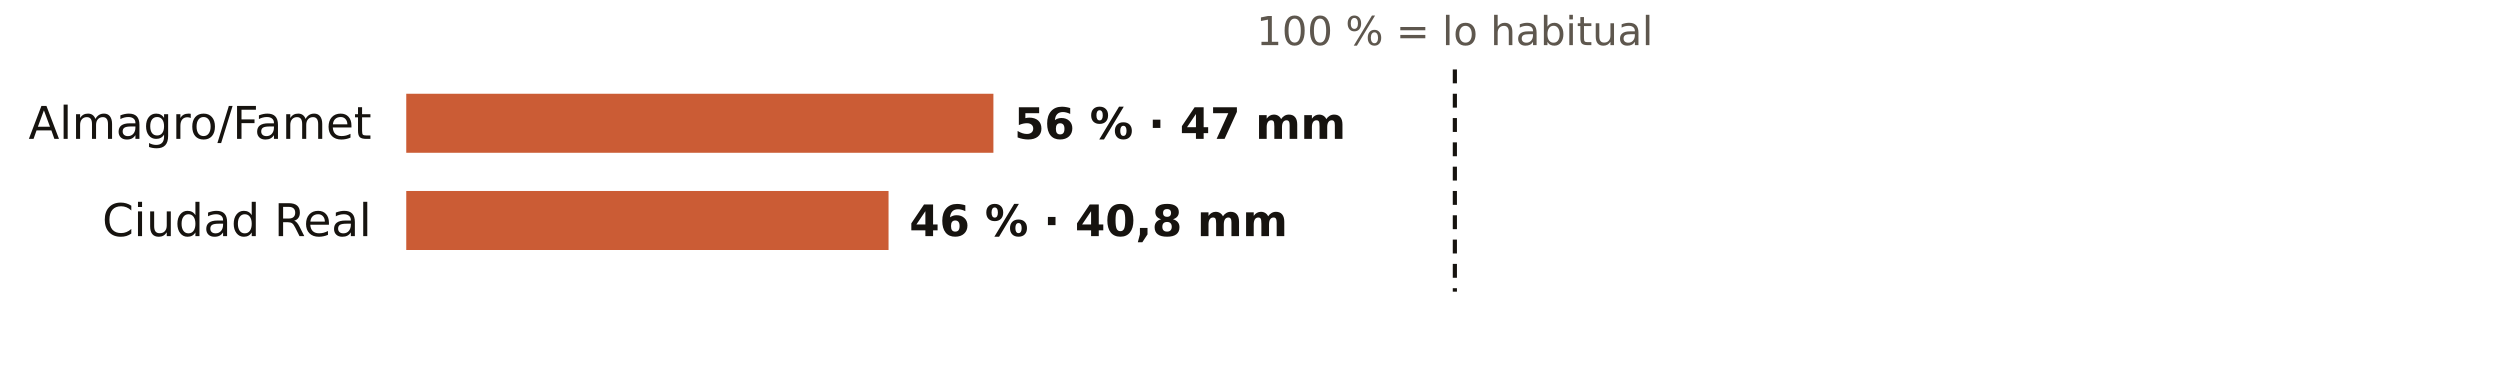
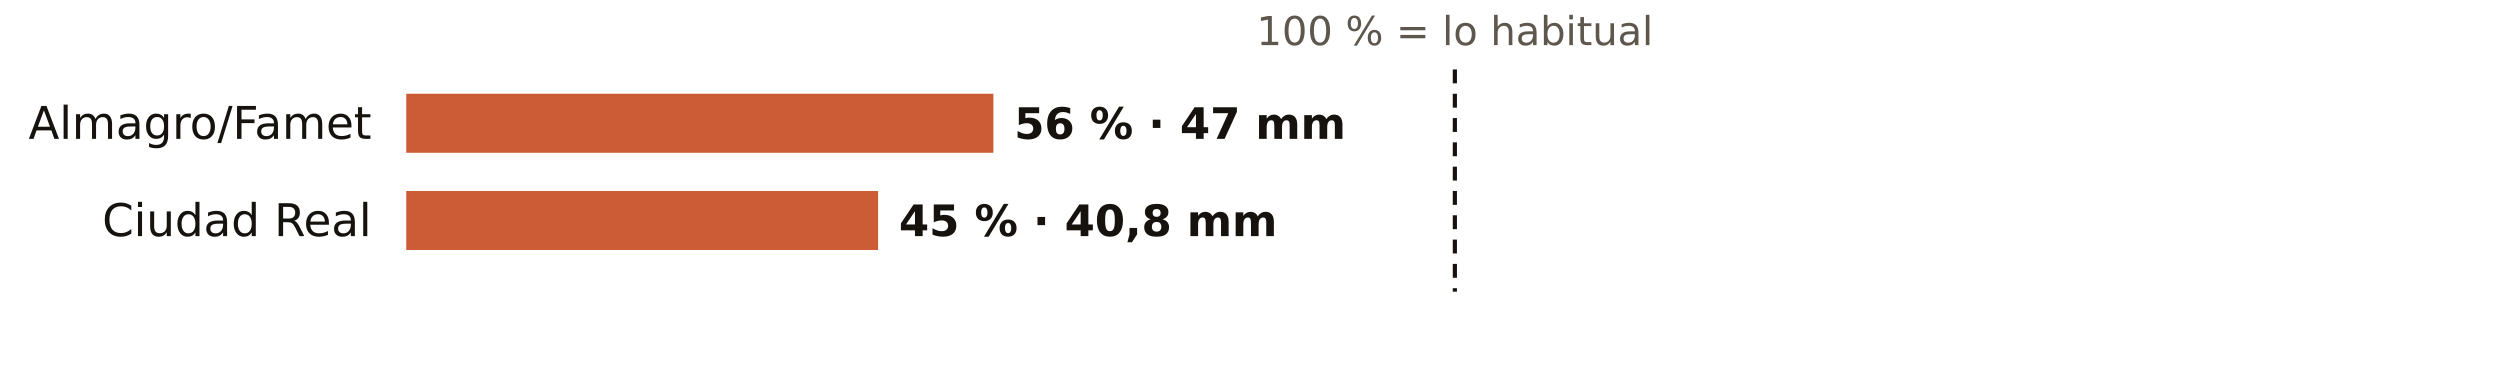
<svg xmlns="http://www.w3.org/2000/svg" viewBox="0 0 720 108" width="720" height="108" role="img" aria-label="El otoño en los pluviómetros de AEMET de Ciudad Real: % de lo habitual">
  <rect width="720" height="108" fill="#FFFFFF" />
  <text x="419.0" y="13.0" font-size="11.5" fill="#5E574E" text-anchor="middle" font-weight="400" font-family="Public Sans, DejaVu Sans, Arial, sans-serif">100 % = lo habitual</text>
  <text x="107.0" y="40.0" font-size="13" fill="#16130F" text-anchor="end" font-weight="500" font-family="Public Sans, DejaVu Sans, Arial, sans-serif">Almagro/Famet</text>
  <rect x="117" y="27" width="169.1" height="17" fill="#C4461A" opacity="0.88" />
  <text x="292.1" y="40.0" font-size="12.5" fill="#16130F" text-anchor="start" font-weight="600" font-family="Public Sans, DejaVu Sans, Arial, sans-serif">56 % · 47 mm</text>
  <text x="107.0" y="68.0" font-size="13" fill="#16130F" text-anchor="end" font-weight="500" font-family="Public Sans, DejaVu Sans, Arial, sans-serif">Ciudad Real</text>
-   <rect x="117" y="55" width="138.9" height="17" fill="#C4461A" opacity="0.88" />
-   <text x="261.9" y="68.0" font-size="12.5" fill="#16130F" text-anchor="start" font-weight="600" font-family="Public Sans, DejaVu Sans, Arial, sans-serif">46 % · 40,8 mm</text>
+   <rect x="117" y="55" width="135.9" height="17" fill="#C4461A" opacity="0.88" />
+   <text x="258.9" y="68.0" font-size="12.5" fill="#16130F" text-anchor="start" font-weight="600" font-family="Public Sans, DejaVu Sans, Arial, sans-serif">45 % · 40,8 mm</text>
  <line x1="419.0" x2="419.0" y1="20" y2="84" stroke="#16130F" stroke-width="1.2" stroke-dasharray="4 3" />
</svg>
